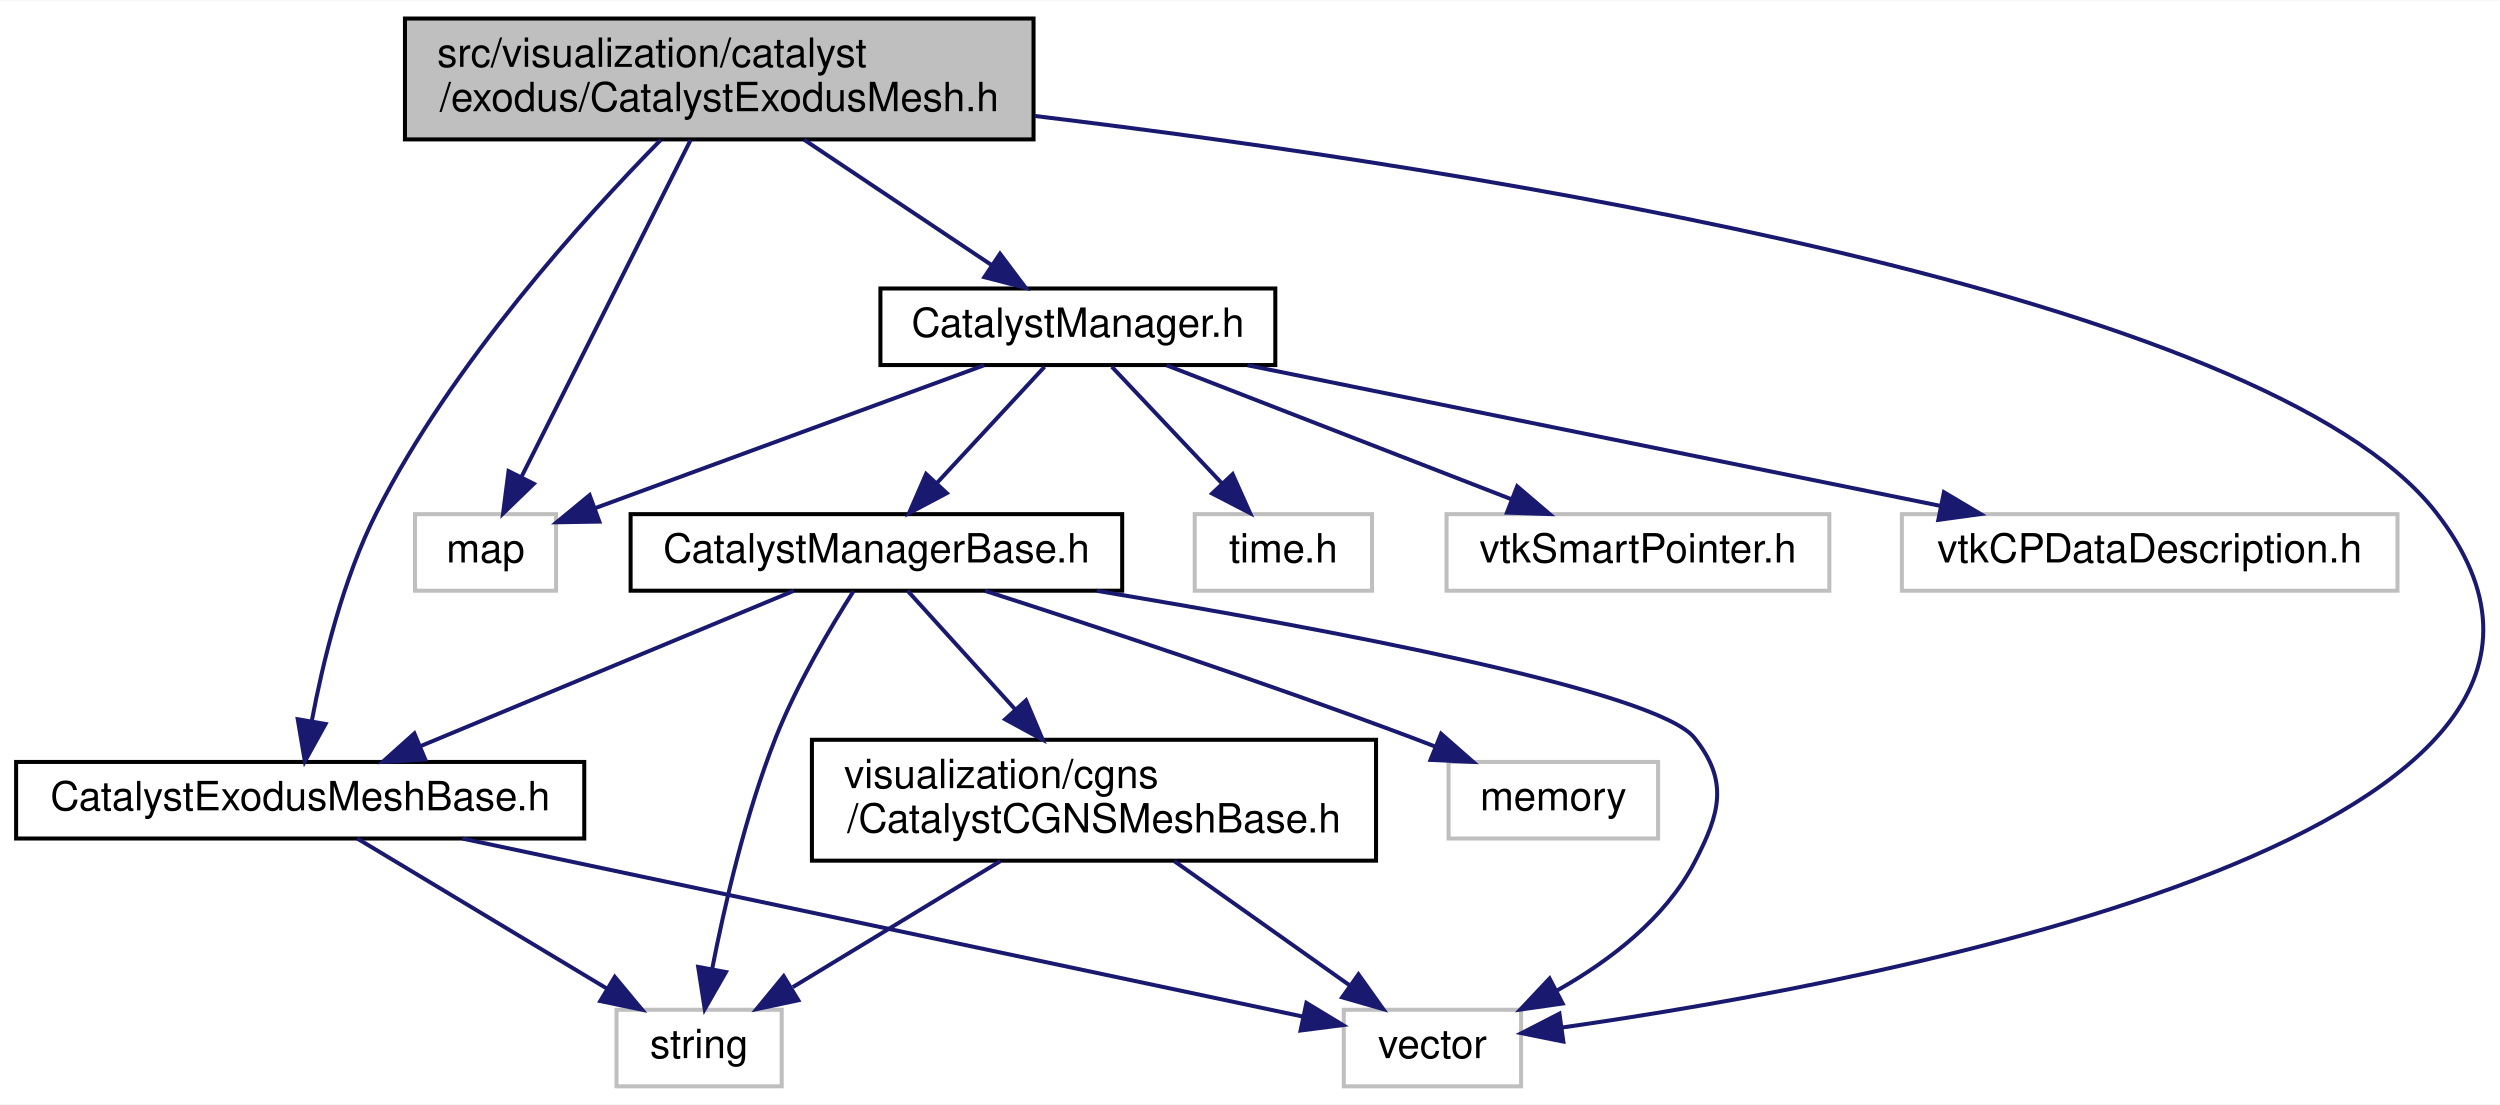
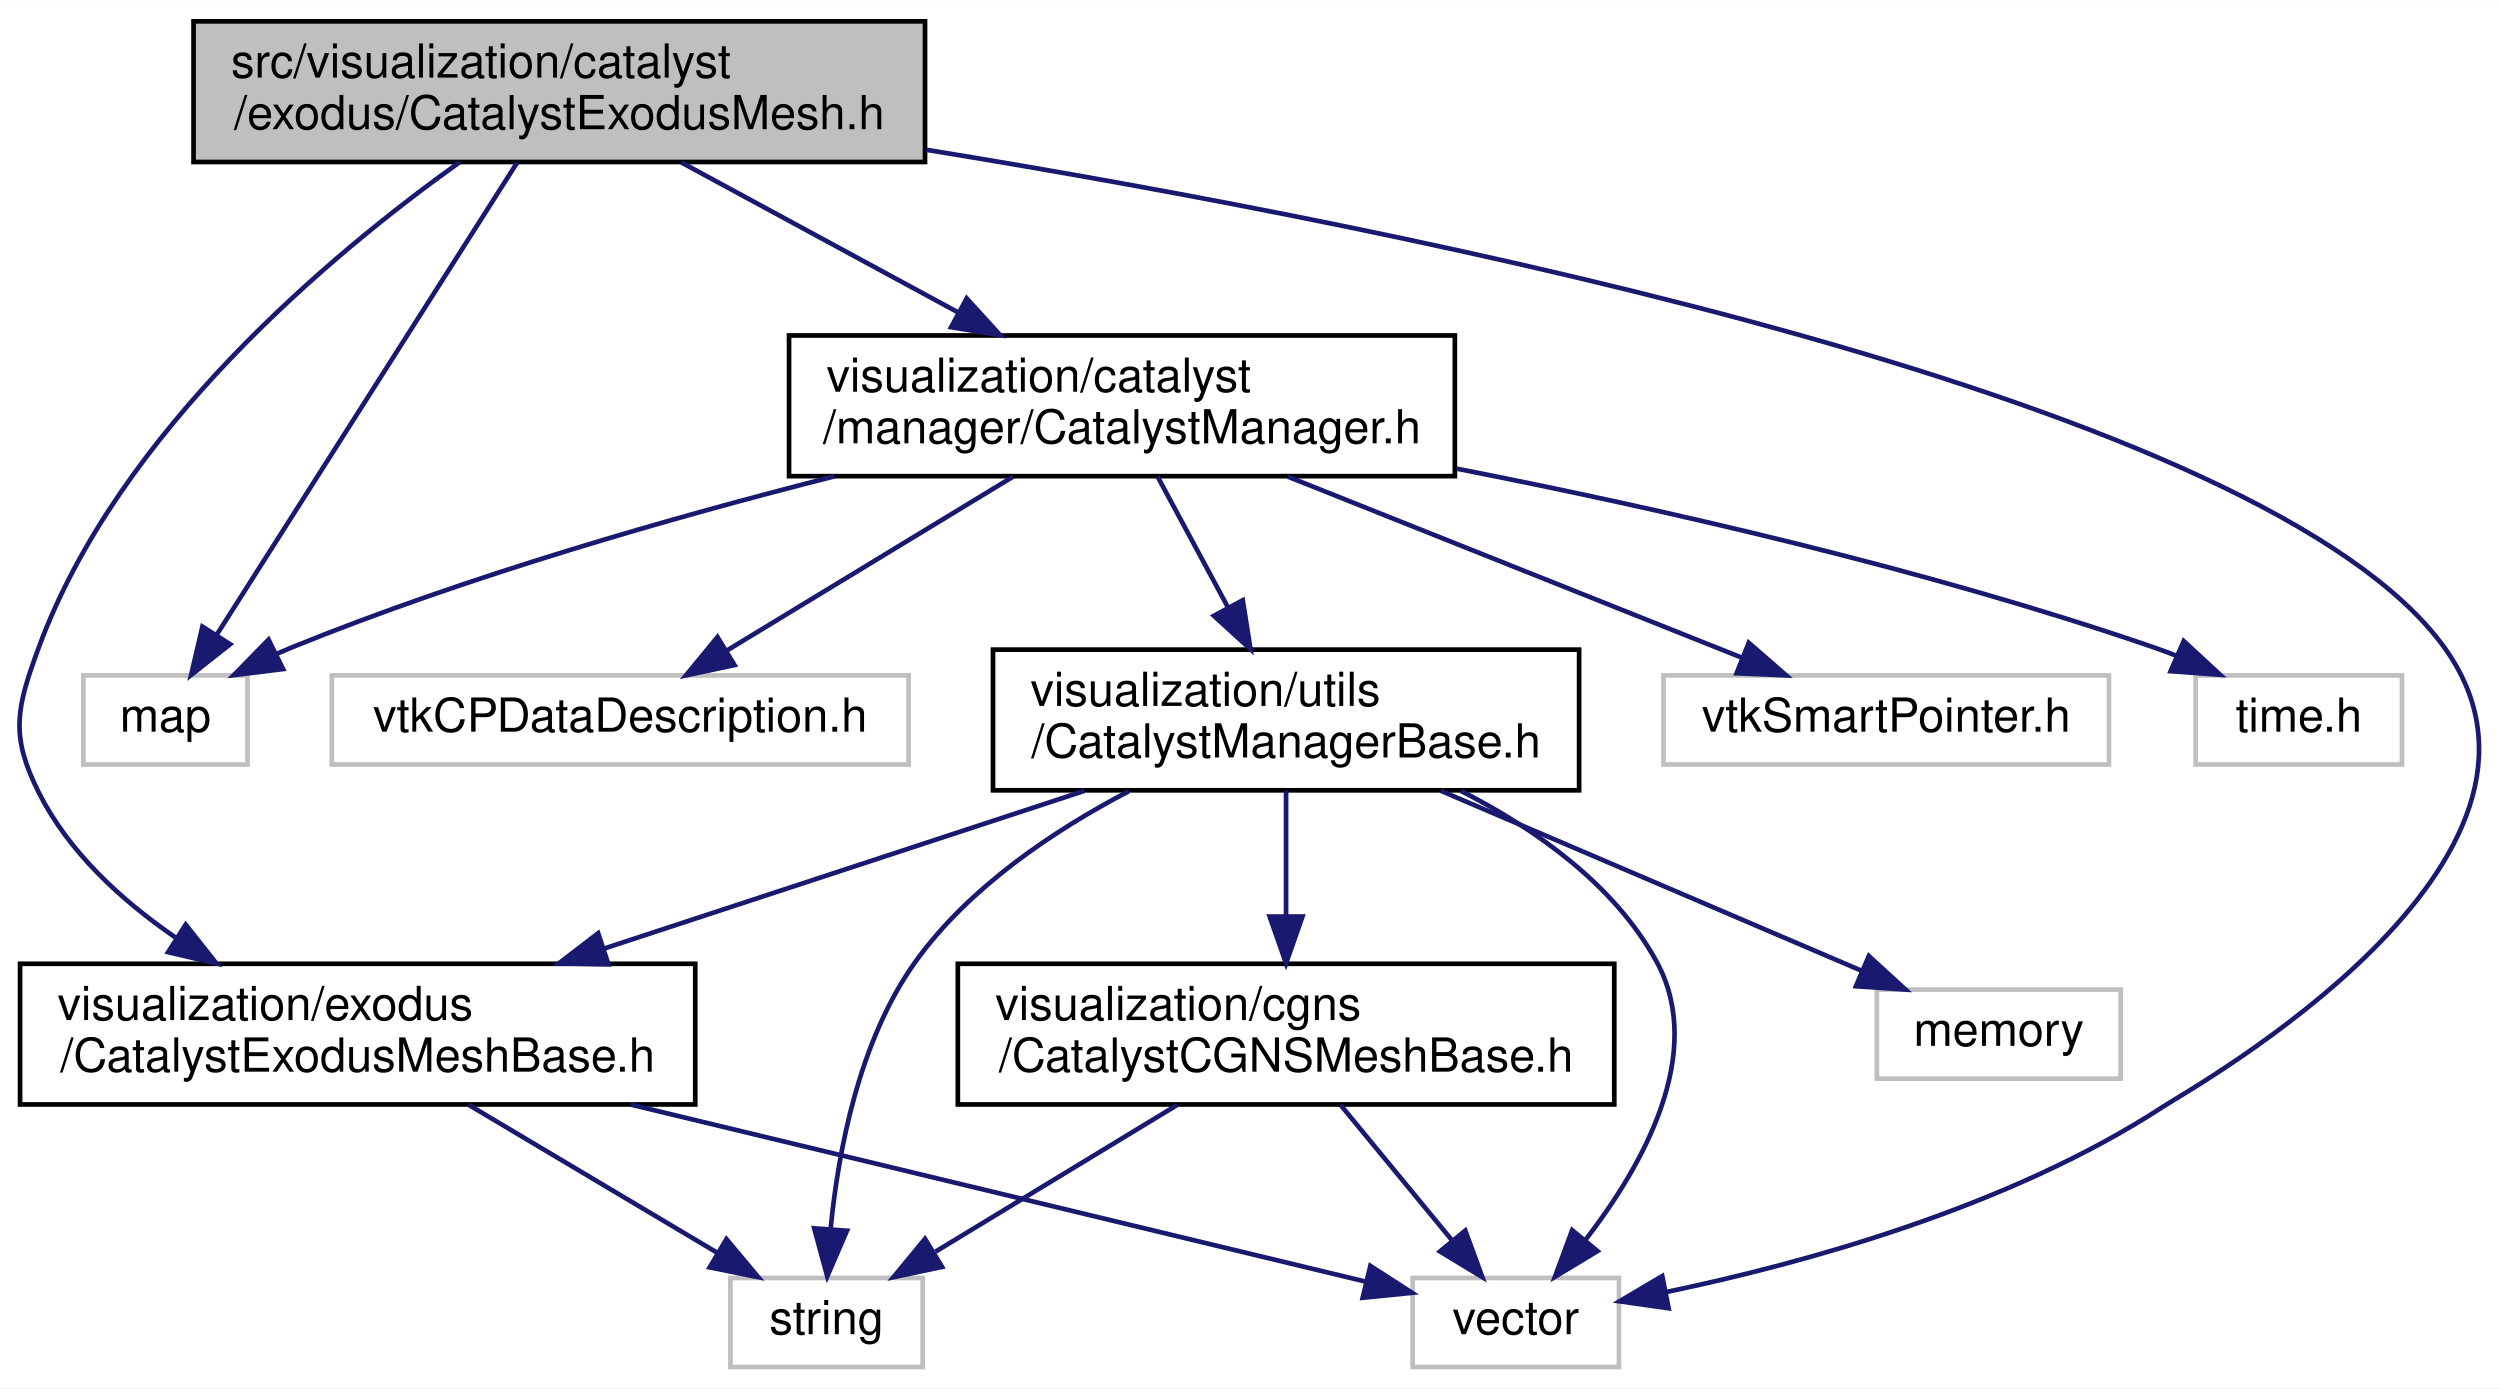
- <svg xmlns="http://www.w3.org/2000/svg" xmlns:xlink="http://www.w3.org/1999/xlink" width="620pt" height="274pt" viewBox="0.00 0.00 620.44 274.00">
-   <g id="graph0" class="graph" transform="scale(1 1) rotate(0) translate(4 270)">
-     <polygon fill="white" stroke="transparent" points="-4,4 -4,-270 616.44,-270 616.44,4 -4,4" />
+ <svg xmlns="http://www.w3.org/2000/svg" xmlns:xlink="http://www.w3.org/1999/xlink" width="533pt" height="296pt" viewBox="0.00 0.00 533.18 296.00">
+   <g id="graph0" class="graph" transform="scale(1 1) rotate(0) translate(4 292)">
+     <polygon fill="white" stroke="transparent" points="-4,4 -4,-292 529.18,-292 529.18,4 -4,4" />
    <g id="node1" class="node">
      <g id="a_node1">
        <a xlink:title=" ">
-           <polygon fill="#bfbfbf" stroke="black" points="96.5,-235.5 96.5,-265.5 252.5,-265.5 252.5,-235.5 96.5,-235.5" />
-           <text text-anchor="start" x="104.5" y="-253.5" font-family="Helvetica,sans-Serif" font-size="10.00">src/visualization/catalyst</text>
-           <text text-anchor="middle" x="174.5" y="-242.5" font-family="Helvetica,sans-Serif" font-size="10.00">/exodus/CatalystExodusMesh.h</text>
+           <polygon fill="#bfbfbf" stroke="black" points="37.28,-257.5 37.28,-287.5 193.28,-287.5 193.28,-257.5 37.28,-257.5" />
+           <text text-anchor="start" x="45.28" y="-275.5" font-family="Helvetica,sans-Serif" font-size="10.00">src/visualization/catalyst</text>
+           <text text-anchor="middle" x="115.28" y="-264.5" font-family="Helvetica,sans-Serif" font-size="10.00">/exodus/CatalystExodusMesh.h</text>
        </a>
      </g>
    </g>
    <g id="node2" class="node">
      <g id="a_node2">
-         <a xlink:href="CatalystExodusMeshBase_8h.html" target="_top" xlink:title=" ">
-           <polygon fill="white" stroke="black" points="0,-62 0,-81 141,-81 141,-62 0,-62" />
-           <text text-anchor="middle" x="70.5" y="-69" font-family="Helvetica,sans-Serif" font-size="10.00">CatalystExodusMeshBase.h</text>
+         <a xlink:title=" ">
+           <polygon fill="white" stroke="#bfbfbf" points="13.78,-129 13.78,-148 48.78,-148 48.78,-129 13.78,-129" />
+           <text text-anchor="middle" x="31.28" y="-136" font-family="Helvetica,sans-Serif" font-size="10.00">map</text>
        </a>
      </g>
    </g>
    <g id="edge1" class="edge">
-       <path fill="none" stroke="midnightblue" d="M159.97,-235.36C141.05,-216.14 108.19,-179.94 89.5,-143 81.11,-126.42 76.1,-105.7 73.35,-91.03" />
-       <polygon fill="midnightblue" stroke="midnightblue" points="76.79,-90.42 71.66,-81.15 69.89,-91.6 76.79,-90.42" />
+       <path fill="none" stroke="midnightblue" d="M106.29,-257.37C90.76,-232.97 58.97,-183 42.2,-156.65" />
+       <polygon fill="midnightblue" stroke="midnightblue" points="45.08,-154.65 36.76,-148.1 39.17,-158.41 45.08,-154.65" />
+     </g>
+     <g id="node3" class="node">
+       <g id="a_node3">
+         <a xlink:title=" ">
+           <polygon fill="white" stroke="#bfbfbf" points="297.28,-0.5 297.28,-19.5 341.28,-19.5 341.28,-0.5 297.28,-0.5" />
+           <text text-anchor="middle" x="319.28" y="-7.5" font-family="Helvetica,sans-Serif" font-size="10.00">vector</text>
+         </a>
+       </g>
+     </g>
+     <g id="edge2" class="edge">
+       <path fill="none" stroke="midnightblue" d="M193.51,-260.11C299.35,-242.88 479.35,-206.54 517.28,-154 550.18,-108.43 463.54,-60.08 457.28,-56 424.57,-34.67 380.9,-22.67 351.52,-16.53" />
+       <polygon fill="midnightblue" stroke="midnightblue" points="351.87,-13.03 341.39,-14.52 350.51,-19.9 351.87,-13.03" />
    </g>
    <g id="node4" class="node">
      <g id="a_node4">
-         <a xlink:title=" ">
-           <polygon fill="white" stroke="#bfbfbf" points="329.5,-0.5 329.5,-19.5 373.5,-19.5 373.5,-0.5 329.5,-0.5" />
-           <text text-anchor="middle" x="351.5" y="-7.5" font-family="Helvetica,sans-Serif" font-size="10.00">vector</text>
+         <a xlink:href="CatalystManager_8h.html" target="_top" xlink:title=" ">
+           <polygon fill="white" stroke="black" points="164.28,-190.5 164.28,-220.5 306.28,-220.5 306.28,-190.5 164.28,-190.5" />
+           <text text-anchor="start" x="172.28" y="-208.5" font-family="Helvetica,sans-Serif" font-size="10.00">visualization/catalyst</text>
+           <text text-anchor="middle" x="235.28" y="-197.5" font-family="Helvetica,sans-Serif" font-size="10.00">/manager/CatalystManager.h</text>
+         </a>
+       </g>
+     </g>
+     <g id="edge3" class="edge">
+       <path fill="none" stroke="midnightblue" d="M141.32,-257.4C158.62,-248.03 181.53,-235.62 200.4,-225.39" />
+       <polygon fill="midnightblue" stroke="midnightblue" points="202.17,-228.42 209.3,-220.58 198.84,-222.26 202.17,-228.42" />
+     </g>
+     <g id="node10" class="node">
+       <g id="a_node10">
+         <a xlink:href="CatalystExodusMeshBase_8h.html" target="_top" xlink:title=" ">
+           <polygon fill="white" stroke="black" points="0.28,-56.5 0.28,-86.5 144.28,-86.5 144.28,-56.5 0.28,-56.5" />
+           <text text-anchor="start" x="8.28" y="-74.5" font-family="Helvetica,sans-Serif" font-size="10.00">visualization/exodus</text>
+           <text text-anchor="middle" x="72.28" y="-63.5" font-family="Helvetica,sans-Serif" font-size="10.00">/CatalystExodusMeshBase.h</text>
        </a>
      </g>
    </g>
    <g id="edge18" class="edge">
-       <path fill="none" stroke="midnightblue" d="M252.76,-241.32C363.75,-227.93 558.16,-197.23 600.5,-143 662.46,-63.65 463.96,-26.58 383.66,-15.09" />
-       <polygon fill="midnightblue" stroke="midnightblue" points="383.98,-11.6 373.6,-13.69 383.02,-18.53 383.98,-11.6" />
+       <path fill="none" stroke="midnightblue" d="M94.07,-257.5C66.88,-238.07 21.24,-200.09 4.28,-154 -0.47,-141.07 -1.91,-135.31 4.28,-123 10.66,-110.33 21.87,-100.04 33.38,-92.14" />
+       <polygon fill="midnightblue" stroke="midnightblue" points="35.6,-94.87 42.17,-86.56 31.85,-88.97 35.6,-94.87" />
+     </g>
+     <g id="edge5" class="edge">
+       <path fill="none" stroke="midnightblue" d="M173.99,-190.47C139.4,-181.7 95.74,-169.2 58.28,-154 57.25,-153.58 56.2,-153.13 55.15,-152.66" />
+       <polygon fill="midnightblue" stroke="midnightblue" points="56.38,-149.36 45.86,-148.07 53.27,-155.64 56.38,-149.36" />
    </g>
    <g id="node5" class="node">
      <g id="a_node5">
-         <a xlink:href="CatalystManager_8h.html" target="_top" xlink:title=" ">
-           <polygon fill="white" stroke="black" points="214.5,-179.5 214.5,-198.5 312.5,-198.5 312.5,-179.5 214.5,-179.5" />
-           <text text-anchor="middle" x="263.5" y="-186.5" font-family="Helvetica,sans-Serif" font-size="10.00">CatalystManager.h</text>
+         <a xlink:title=" ">
+           <polygon fill="white" stroke="#bfbfbf" points="66.78,-129 66.78,-148 189.78,-148 189.78,-129 66.78,-129" />
+           <text text-anchor="middle" x="128.28" y="-136" font-family="Helvetica,sans-Serif" font-size="10.00">vtkCPDataDescription.h</text>
        </a>
      </g>
    </g>
    <g id="edge4" class="edge">
-       <path fill="none" stroke="midnightblue" d="M195.59,-235.4C209.59,-226.04 227.91,-213.79 241.99,-204.38" />
-       <polygon fill="midnightblue" stroke="midnightblue" points="244.18,-207.13 250.55,-198.66 240.29,-201.31 244.18,-207.13" />
+       <path fill="none" stroke="midnightblue" d="M212.07,-190.4C193.96,-179.39 168.94,-164.2 150.97,-153.28" />
+       <polygon fill="midnightblue" stroke="midnightblue" points="152.65,-150.21 142.29,-148.01 149.02,-156.19 152.65,-150.21" />
+     </g>
+     <g id="node6" class="node">
+       <g id="a_node6">
+         <a xlink:title=" ">
+           <polygon fill="white" stroke="#bfbfbf" points="464.28,-129 464.28,-148 508.28,-148 508.28,-129 464.28,-129" />
+           <text text-anchor="middle" x="486.28" y="-136" font-family="Helvetica,sans-Serif" font-size="10.00">time.h</text>
+         </a>
+       </g>
+     </g>
+     <g id="edge6" class="edge">
+       <path fill="none" stroke="midnightblue" d="M306.7,-192.09C350.27,-183.54 406.74,-170.71 455.28,-154 456.91,-153.44 458.56,-152.82 460.21,-152.17" />
+       <polygon fill="midnightblue" stroke="midnightblue" points="461.72,-155.33 469.5,-148.14 458.93,-148.91 461.72,-155.33" />
+     </g>
+     <g id="node7" class="node">
+       <g id="a_node7">
+         <a xlink:href="CatalystManagerBase_8h.html" target="_top" xlink:title=" ">
+           <polygon fill="white" stroke="black" points="207.78,-123.5 207.78,-153.5 332.78,-153.5 332.78,-123.5 207.78,-123.5" />
+           <text text-anchor="start" x="215.78" y="-141.5" font-family="Helvetica,sans-Serif" font-size="10.00">visualization/utils</text>
+           <text text-anchor="middle" x="270.28" y="-130.5" font-family="Helvetica,sans-Serif" font-size="10.00">/CatalystManagerBase.h</text>
+         </a>
+       </g>
+     </g>
+     <g id="edge7" class="edge">
+       <path fill="none" stroke="midnightblue" d="M242.88,-190.4C247.28,-182.22 252.93,-171.73 257.96,-162.39" />
+       <polygon fill="midnightblue" stroke="midnightblue" points="261.05,-164.04 262.7,-153.58 254.88,-160.72 261.05,-164.04" />
+     </g>
+     <g id="node12" class="node">
+       <g id="a_node12">
+         <a xlink:title=" ">
+           <polygon fill="white" stroke="#bfbfbf" points="350.78,-129 350.78,-148 445.78,-148 445.78,-129 350.78,-129" />
+           <text text-anchor="middle" x="398.28" y="-136" font-family="Helvetica,sans-Serif" font-size="10.00">vtkSmartPointer.h</text>
+         </a>
+       </g>
+     </g>
+     <g id="edge17" class="edge">
+       <path fill="none" stroke="midnightblue" d="M270.65,-190.4C299.51,-178.89 339.86,-162.8 367.42,-151.81" />
+       <polygon fill="midnightblue" stroke="midnightblue" points="368.96,-154.96 376.95,-148.01 366.37,-148.46 368.96,-154.96" />
+     </g>
+     <g id="edge16" class="edge">
+       <path fill="none" stroke="midnightblue" d="M307.6,-123.36C323.44,-115.28 340.29,-103.42 349.28,-87 359.98,-67.47 346.29,-43.33 334.09,-27.56" />
+       <polygon fill="midnightblue" stroke="midnightblue" points="336.7,-25.23 327.63,-19.75 331.3,-29.69 336.7,-25.23" />
+     </g>
+     <g id="node8" class="node">
+       <g id="a_node8">
+         <a xlink:href="CatalystCGNSMeshBase_8h.html" target="_top" xlink:title=" ">
+           <polygon fill="white" stroke="black" points="200.28,-56.5 200.28,-86.5 340.28,-86.5 340.28,-56.5 200.28,-56.5" />
+           <text text-anchor="start" x="208.28" y="-74.5" font-family="Helvetica,sans-Serif" font-size="10.00">visualization/cgns</text>
+           <text text-anchor="middle" x="270.28" y="-63.5" font-family="Helvetica,sans-Serif" font-size="10.00">/CatalystCGNSMeshBase.h</text>
+         </a>
+       </g>
+     </g>
+     <g id="edge8" class="edge">
+       <path fill="none" stroke="midnightblue" d="M270.28,-123.4C270.28,-115.64 270.28,-105.81 270.28,-96.86" />
+       <polygon fill="midnightblue" stroke="midnightblue" points="273.78,-96.58 270.28,-86.58 266.78,-96.58 273.78,-96.58" />
    </g>
    <g id="node9" class="node">
      <g id="a_node9">
        <a xlink:title=" ">
-           <polygon fill="white" stroke="#bfbfbf" points="99,-123.5 99,-142.5 134,-142.5 134,-123.5 99,-123.5" />
-           <text text-anchor="middle" x="116.5" y="-130.5" font-family="Helvetica,sans-Serif" font-size="10.00">map</text>
+           <polygon fill="white" stroke="#bfbfbf" points="151.78,-0.5 151.78,-19.5 192.78,-19.5 192.78,-0.5 151.78,-0.5" />
+           <text text-anchor="middle" x="172.28" y="-7.5" font-family="Helvetica,sans-Serif" font-size="10.00">string</text>
        </a>
      </g>
    </g>
-     <g id="edge17" class="edge">
-       <path fill="none" stroke="midnightblue" d="M167.39,-235.34C156.8,-214.24 136.89,-174.6 125.36,-151.65" />
-       <polygon fill="midnightblue" stroke="midnightblue" points="128.47,-150.04 120.85,-142.67 122.21,-153.18 128.47,-150.04" />
+     <g id="edge15" class="edge">
+       <path fill="none" stroke="midnightblue" d="M236.74,-123.31C220.76,-114.95 202.69,-102.86 191.28,-87 179.15,-70.13 174.74,-46.34 173.14,-29.89" />
+       <polygon fill="midnightblue" stroke="midnightblue" points="176.63,-29.57 172.43,-19.84 169.65,-30.07 176.63,-29.57" />
    </g>
-     <g id="node3" class="node">
-       <g id="a_node3">
+     <g id="edge11" class="edge">
+       <path fill="none" stroke="midnightblue" d="M227.32,-123.4C197.22,-113.52 156.82,-100.25 124.81,-89.74" />
+       <polygon fill="midnightblue" stroke="midnightblue" points="125.76,-86.37 115.16,-86.58 123.57,-93.02 125.76,-86.37" />
+     </g>
+     <g id="node11" class="node">
+       <g id="a_node11">
        <a xlink:title=" ">
-           <polygon fill="white" stroke="#bfbfbf" points="149,-0.5 149,-19.5 190,-19.5 190,-0.5 149,-0.5" />
-           <text text-anchor="middle" x="169.5" y="-7.5" font-family="Helvetica,sans-Serif" font-size="10.00">string</text>
-         </a>
-       </g>
-     </g>
-     <g id="edge2" class="edge">
-       <path fill="none" stroke="midnightblue" d="M84.68,-61.98C100.86,-52.25 127.53,-36.23 146.64,-24.74" />
-       <polygon fill="midnightblue" stroke="midnightblue" points="148.57,-27.66 155.34,-19.51 144.97,-21.66 148.57,-27.66" />
-     </g>
-     <g id="edge3" class="edge">
-       <path fill="none" stroke="midnightblue" d="M110.76,-61.98C166.98,-50.07 267.89,-28.7 319.37,-17.8" />
-       <polygon fill="midnightblue" stroke="midnightblue" points="320.22,-21.2 329.28,-15.7 318.77,-14.35 320.22,-21.2" />
-     </g>
-     <g id="node6" class="node">
-       <g id="a_node6">
-         <a xlink:href="CatalystManagerBase_8h.html" target="_top" xlink:title=" ">
-           <polygon fill="white" stroke="black" points="152.5,-123.5 152.5,-142.5 274.5,-142.5 274.5,-123.5 152.5,-123.5" />
-           <text text-anchor="middle" x="213.5" y="-130.5" font-family="Helvetica,sans-Serif" font-size="10.00">CatalystManagerBase.h</text>
-         </a>
-       </g>
-     </g>
-     <g id="edge5" class="edge">
-       <path fill="none" stroke="midnightblue" d="M255.24,-179.08C248.04,-171.3 237.39,-159.8 228.65,-150.37" />
-       <polygon fill="midnightblue" stroke="midnightblue" points="230.97,-147.71 221.6,-142.75 225.83,-152.47 230.97,-147.71" />
-     </g>
-     <g id="edge13" class="edge">
-       <path fill="none" stroke="midnightblue" d="M240.21,-179.44C213.96,-169.8 171.36,-154.15 143.63,-143.97" />
-       <polygon fill="midnightblue" stroke="midnightblue" points="144.74,-140.65 134.15,-140.48 142.33,-147.22 144.74,-140.65" />
-     </g>
-     <g id="node10" class="node">
-       <g id="a_node10">
-         <a xlink:title=" ">
-           <polygon fill="white" stroke="#bfbfbf" points="292.5,-123.5 292.5,-142.5 336.5,-142.5 336.5,-123.5 292.5,-123.5" />
-           <text text-anchor="middle" x="314.5" y="-130.5" font-family="Helvetica,sans-Serif" font-size="10.00">time.h</text>
+           <polygon fill="white" stroke="#bfbfbf" points="396.28,-62 396.28,-81 448.28,-81 448.28,-62 396.28,-62" />
+           <text text-anchor="middle" x="422.28" y="-69" font-family="Helvetica,sans-Serif" font-size="10.00">memory</text>
        </a>
      </g>
    </g>
    <g id="edge14" class="edge">
-       <path fill="none" stroke="midnightblue" d="M271.92,-179.08C279.35,-171.22 290.35,-159.57 299.31,-150.08" />
-       <polygon fill="midnightblue" stroke="midnightblue" points="301.91,-152.42 306.24,-142.75 296.82,-147.62 301.91,-152.42" />
+       <path fill="none" stroke="midnightblue" d="M303.27,-123.4C330.05,-111.94 367.47,-95.94 393.17,-84.95" />
+       <polygon fill="midnightblue" stroke="midnightblue" points="394.57,-88.16 402.39,-81.01 391.82,-81.72 394.57,-88.16" />
    </g>
-     <g id="node11" class="node">
-       <g id="a_node11">
-         <a xlink:title=" ">
-           <polygon fill="white" stroke="#bfbfbf" points="355,-123.5 355,-142.5 450,-142.5 450,-123.5 355,-123.5" />
-           <text text-anchor="middle" x="402.5" y="-130.5" font-family="Helvetica,sans-Serif" font-size="10.00">vtkSmartPointer.h</text>
-         </a>
-       </g>
-     </g>
-     <g id="edge15" class="edge">
-       <path fill="none" stroke="midnightblue" d="M285.52,-179.44C308.6,-170.48 345.06,-156.31 371.14,-146.18" />
-       <polygon fill="midnightblue" stroke="midnightblue" points="372.52,-149.4 380.58,-142.52 369.99,-142.88 372.52,-149.4" />
-     </g>
-     <g id="node12" class="node">
-       <g id="a_node12">
-         <a xlink:title=" ">
-           <polygon fill="white" stroke="#bfbfbf" points="468,-123.5 468,-142.5 591,-142.5 591,-123.5 468,-123.5" />
-           <text text-anchor="middle" x="529.5" y="-130.5" font-family="Helvetica,sans-Serif" font-size="10.00">vtkCPDataDescription.h</text>
-         </a>
-       </g>
-     </g>
-     <g id="edge16" class="edge">
-       <path fill="none" stroke="midnightblue" d="M305.65,-179.44C352.25,-169.98 427.34,-154.74 477.55,-144.55" />
-       <polygon fill="midnightblue" stroke="midnightblue" points="478.44,-147.94 487.55,-142.52 477.05,-141.08 478.44,-147.94" />
+     <g id="edge10" class="edge">
+       <path fill="none" stroke="midnightblue" d="M281.9,-56.4C289.02,-47.75 298.17,-36.64 305.63,-27.58" />
+       <polygon fill="midnightblue" stroke="midnightblue" points="308.5,-29.6 312.15,-19.66 303.1,-25.15 308.5,-29.6" />
    </g>
    <g id="edge9" class="edge">
-       <path fill="none" stroke="midnightblue" d="M193.01,-123.48C168.69,-113.36 127.95,-96.4 100.18,-84.85" />
-       <polygon fill="midnightblue" stroke="midnightblue" points="101.53,-81.62 90.95,-81.01 98.84,-88.08 101.53,-81.62" />
+       <path fill="none" stroke="midnightblue" d="M247.06,-56.4C231.5,-46.95 211.09,-34.56 195.52,-25.11" />
+       <polygon fill="midnightblue" stroke="midnightblue" points="196.91,-21.86 186.54,-19.66 193.28,-27.84 196.91,-21.86" />
    </g>
-     <g id="edge11" class="edge">
-       <path fill="none" stroke="midnightblue" d="M207.81,-123.37C202.2,-114.55 193.75,-100.3 188.5,-87 181.02,-68.07 175.8,-45.29 172.74,-29.64" />
-       <polygon fill="midnightblue" stroke="midnightblue" points="176.16,-28.86 170.9,-19.66 169.27,-30.13 176.16,-28.86" />
+     <g id="edge13" class="edge">
+       <path fill="none" stroke="midnightblue" d="M130.51,-56.47C179.47,-44.68 247.65,-28.26 287.26,-18.71" />
+       <polygon fill="midnightblue" stroke="midnightblue" points="288.26,-22.07 297.16,-16.33 286.62,-15.27 288.26,-22.07" />
    </g>
    <g id="edge12" class="edge">
-       <path fill="none" stroke="midnightblue" d="M268.17,-123.47C325.05,-114.04 407.15,-98.65 416.5,-87 425.12,-76.26 422.89,-68.2 416.5,-56 409.22,-42.11 395.49,-31.65 382.52,-24.33" />
-       <polygon fill="midnightblue" stroke="midnightblue" points="383.8,-21.05 373.31,-19.55 380.57,-27.27 383.8,-21.05" />
-     </g>
-     <g id="node7" class="node">
-       <g id="a_node7">
-         <a xlink:href="CatalystCGNSMeshBase_8h.html" target="_top" xlink:title=" ">
-           <polygon fill="white" stroke="black" points="197.5,-56.5 197.5,-86.5 337.5,-86.5 337.5,-56.5 197.5,-56.5" />
-           <text text-anchor="start" x="205.5" y="-74.5" font-family="Helvetica,sans-Serif" font-size="10.00">visualization/cgns</text>
-           <text text-anchor="middle" x="267.5" y="-63.5" font-family="Helvetica,sans-Serif" font-size="10.00">/CatalystCGNSMeshBase.h</text>
-         </a>
-       </g>
-     </g>
-     <g id="edge6" class="edge">
-       <path fill="none" stroke="midnightblue" d="M221.24,-123.48C228.21,-115.79 238.76,-104.17 248.02,-93.96" />
-       <polygon fill="midnightblue" stroke="midnightblue" points="250.64,-96.28 254.77,-86.52 245.46,-91.58 250.64,-96.28" />
-     </g>
-     <g id="node8" class="node">
-       <g id="a_node8">
-         <a xlink:title=" ">
-           <polygon fill="white" stroke="#bfbfbf" points="355.5,-62 355.5,-81 407.5,-81 407.5,-62 355.5,-62" />
-           <text text-anchor="middle" x="381.5" y="-69" font-family="Helvetica,sans-Serif" font-size="10.00">memory</text>
-         </a>
-       </g>
-     </g>
-     <g id="edge10" class="edge">
-       <path fill="none" stroke="midnightblue" d="M240.43,-123.47C267.43,-114.78 310.11,-100.68 346.5,-87 348.35,-86.31 350.24,-85.58 352.15,-84.83" />
-       <polygon fill="midnightblue" stroke="midnightblue" points="353.64,-88 361.6,-81.01 351.02,-81.51 353.64,-88" />
-     </g>
-     <g id="edge7" class="edge">
-       <path fill="none" stroke="midnightblue" d="M244.28,-56.4C228.71,-46.95 208.3,-34.56 192.74,-25.11" />
-       <polygon fill="midnightblue" stroke="midnightblue" points="194.12,-21.86 183.76,-19.66 190.49,-27.84 194.12,-21.86" />
-     </g>
-     <g id="edge8" class="edge">
-       <path fill="none" stroke="midnightblue" d="M287.41,-56.4C300.49,-47.13 317.58,-35.03 330.82,-25.65" />
-       <polygon fill="midnightblue" stroke="midnightblue" points="333.14,-28.29 339.28,-19.66 329.09,-22.58 333.14,-28.29" />
+       <path fill="none" stroke="midnightblue" d="M95.98,-56.4C112.01,-46.86 133.08,-34.32 149.02,-24.84" />
+       <polygon fill="midnightblue" stroke="midnightblue" points="150.93,-27.78 157.73,-19.66 147.35,-21.76 150.93,-27.78" />
    </g>
  </g>
</svg>
